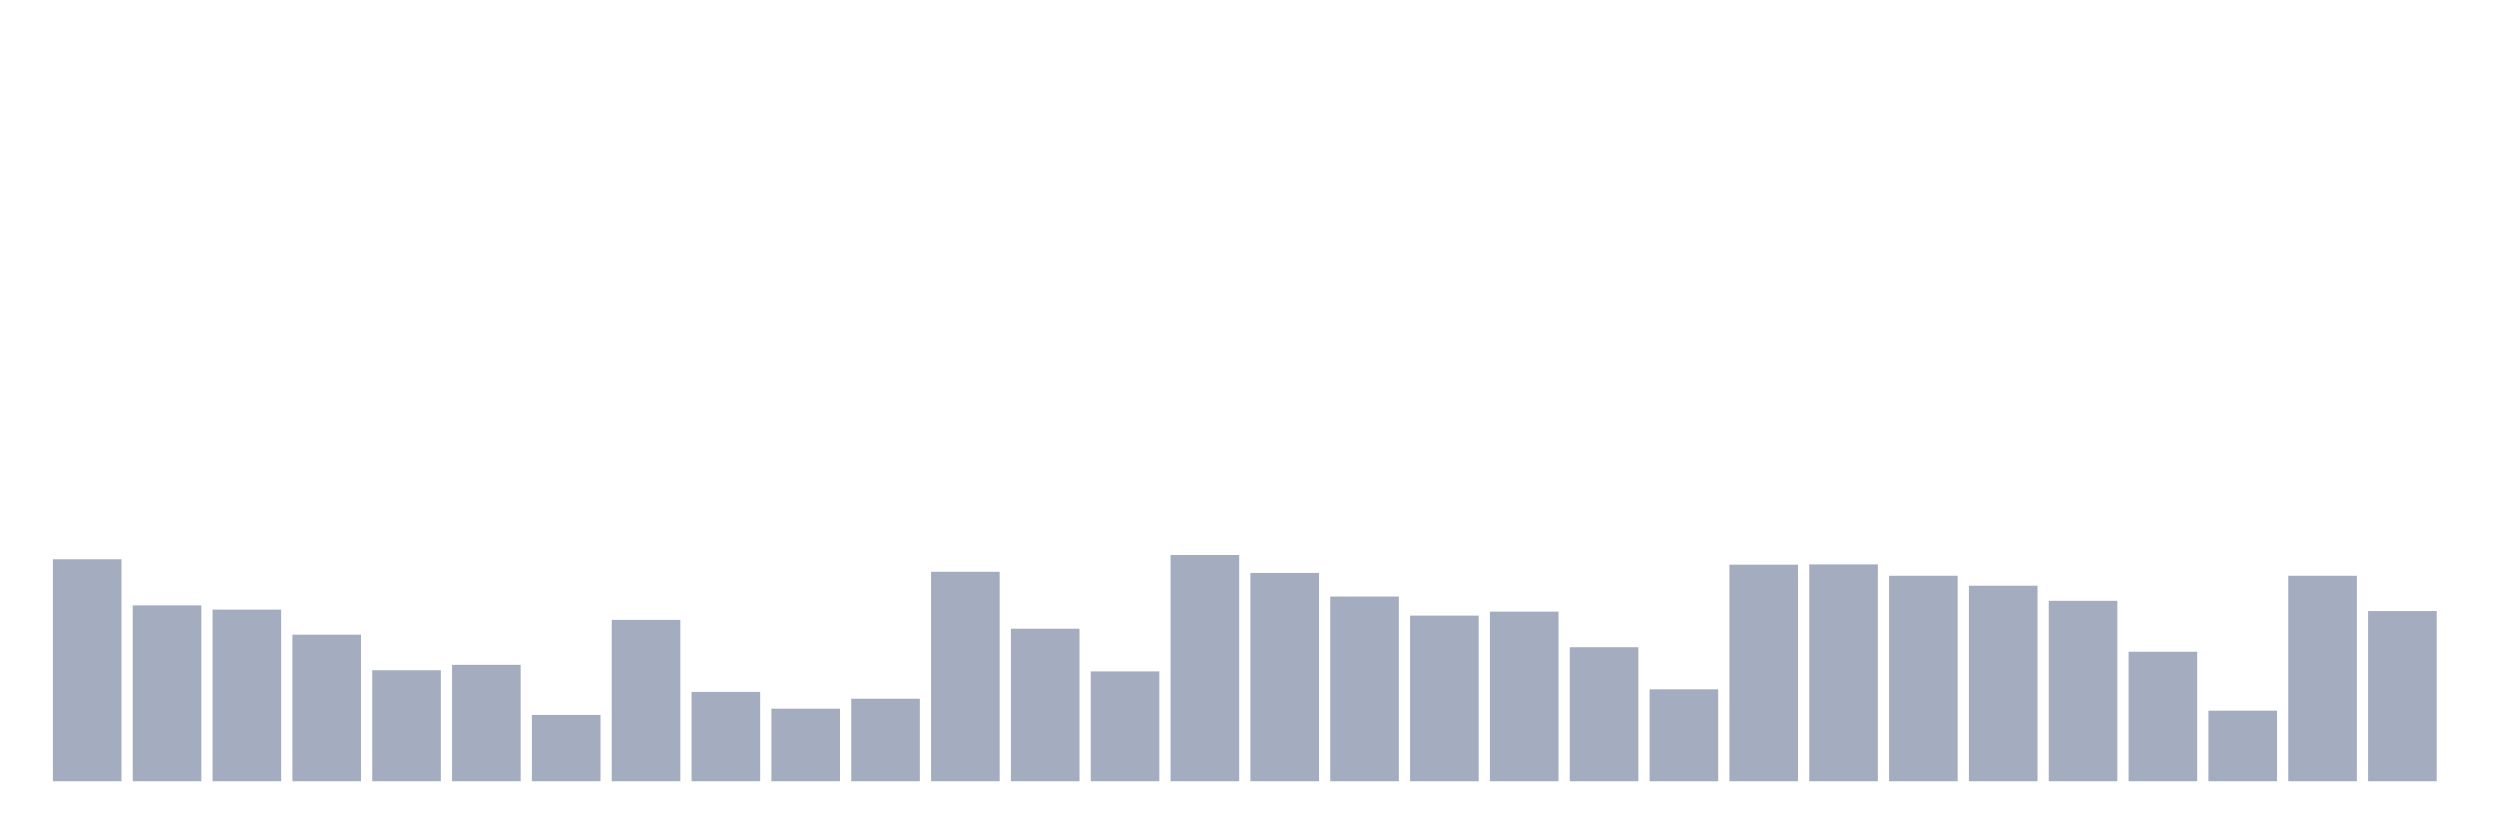
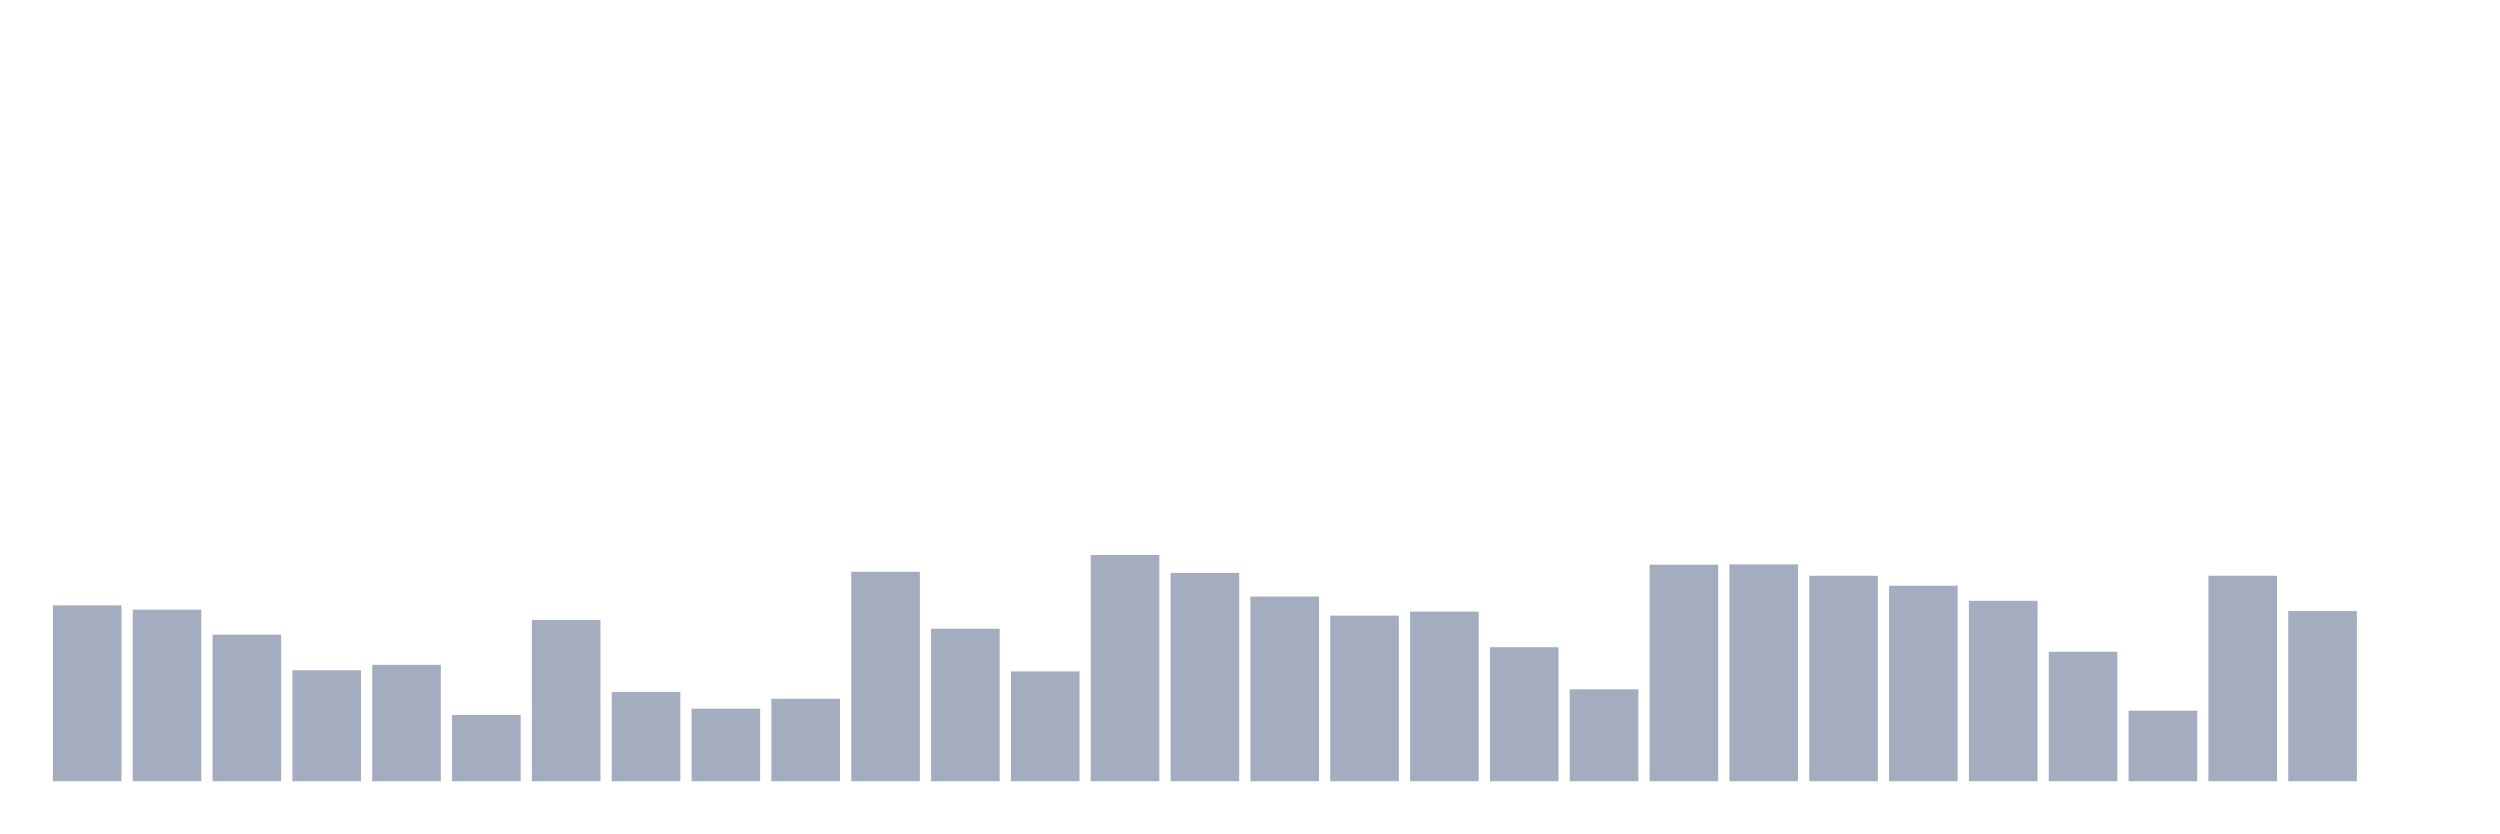
<svg xmlns="http://www.w3.org/2000/svg" viewBox="0 0 480 160">
  <g transform="translate(10,10)">
-     <rect class="bar" x="0.153" width="13.175" y="97.377" height="42.623" fill="rgb(164,173,192)" />
-     <rect class="bar" x="15.482" width="13.175" y="106.23" height="33.77" fill="rgb(164,173,192)" />
-     <rect class="bar" x="30.81" width="13.175" y="107.049" height="32.951" fill="rgb(164,173,192)" />
-     <rect class="bar" x="46.138" width="13.175" y="111.858" height="28.142" fill="rgb(164,173,192)" />
-     <rect class="bar" x="61.466" width="13.175" y="118.689" height="21.311" fill="rgb(164,173,192)" />
-     <rect class="bar" x="76.794" width="13.175" y="117.65" height="22.35" fill="rgb(164,173,192)" />
-     <rect class="bar" x="92.123" width="13.175" y="127.268" height="12.732" fill="rgb(164,173,192)" />
-     <rect class="bar" x="107.451" width="13.175" y="109.016" height="30.984" fill="rgb(164,173,192)" />
-     <rect class="bar" x="122.779" width="13.175" y="122.842" height="17.158" fill="rgb(164,173,192)" />
-     <rect class="bar" x="138.107" width="13.175" y="126.066" height="13.934" fill="rgb(164,173,192)" />
-     <rect class="bar" x="153.436" width="13.175" y="124.153" height="15.847" fill="rgb(164,173,192)" />
-     <rect class="bar" x="168.764" width="13.175" y="99.781" height="40.219" fill="rgb(164,173,192)" />
-     <rect class="bar" x="184.092" width="13.175" y="110.71" height="29.29" fill="rgb(164,173,192)" />
-     <rect class="bar" x="199.42" width="13.175" y="118.907" height="21.093" fill="rgb(164,173,192)" />
-     <rect class="bar" x="214.748" width="13.175" y="96.557" height="43.443" fill="rgb(164,173,192)" />
-     <rect class="bar" x="230.077" width="13.175" y="100" height="40" fill="rgb(164,173,192)" />
-     <rect class="bar" x="245.405" width="13.175" y="104.536" height="35.464" fill="rgb(164,173,192)" />
-     <rect class="bar" x="260.733" width="13.175" y="108.197" height="31.803" fill="rgb(164,173,192)" />
-     <rect class="bar" x="276.061" width="13.175" y="107.432" height="32.568" fill="rgb(164,173,192)" />
-     <rect class="bar" x="291.39" width="13.175" y="114.262" height="25.738" fill="rgb(164,173,192)" />
-     <rect class="bar" x="306.718" width="13.175" y="122.35" height="17.65" fill="rgb(164,173,192)" />
-     <rect class="bar" x="322.046" width="13.175" y="98.415" height="41.585" fill="rgb(164,173,192)" />
-     <rect class="bar" x="337.374" width="13.175" y="98.361" height="41.639" fill="rgb(164,173,192)" />
-     <rect class="bar" x="352.702" width="13.175" y="100.546" height="39.454" fill="rgb(164,173,192)" />
-     <rect class="bar" x="368.031" width="13.175" y="102.459" height="37.541" fill="rgb(164,173,192)" />
-     <rect class="bar" x="383.359" width="13.175" y="105.355" height="34.645" fill="rgb(164,173,192)" />
-     <rect class="bar" x="398.687" width="13.175" y="115.137" height="24.863" fill="rgb(164,173,192)" />
-     <rect class="bar" x="414.015" width="13.175" y="126.448" height="13.552" fill="rgb(164,173,192)" />
-     <rect class="bar" x="429.344" width="13.175" y="100.546" height="39.454" fill="rgb(164,173,192)" />
-     <rect class="bar" x="444.672" width="13.175" y="107.322" height="32.678" fill="rgb(164,173,192)" />
+     <rect class="bar" x="0.153" width="13.175" y="106.23" height="33.77" fill="rgb(164,173,192)" />
+     <rect class="bar" x="15.482" width="13.175" y="107.049" height="32.951" fill="rgb(164,173,192)" />
+     <rect class="bar" x="30.81" width="13.175" y="111.858" height="28.142" fill="rgb(164,173,192)" />
+     <rect class="bar" x="46.138" width="13.175" y="118.689" height="21.311" fill="rgb(164,173,192)" />
+     <rect class="bar" x="61.466" width="13.175" y="117.65" height="22.35" fill="rgb(164,173,192)" />
+     <rect class="bar" x="76.794" width="13.175" y="127.268" height="12.732" fill="rgb(164,173,192)" />
+     <rect class="bar" x="92.123" width="13.175" y="109.016" height="30.984" fill="rgb(164,173,192)" />
+     <rect class="bar" x="107.451" width="13.175" y="122.842" height="17.158" fill="rgb(164,173,192)" />
+     <rect class="bar" x="122.779" width="13.175" y="126.066" height="13.934" fill="rgb(164,173,192)" />
+     <rect class="bar" x="138.107" width="13.175" y="124.153" height="15.847" fill="rgb(164,173,192)" />
+     <rect class="bar" x="153.436" width="13.175" y="99.781" height="40.219" fill="rgb(164,173,192)" />
+     <rect class="bar" x="168.764" width="13.175" y="110.71" height="29.29" fill="rgb(164,173,192)" />
+     <rect class="bar" x="184.092" width="13.175" y="118.907" height="21.093" fill="rgb(164,173,192)" />
+     <rect class="bar" x="199.42" width="13.175" y="96.557" height="43.443" fill="rgb(164,173,192)" />
+     <rect class="bar" x="214.748" width="13.175" y="100" height="40" fill="rgb(164,173,192)" />
+     <rect class="bar" x="230.077" width="13.175" y="104.536" height="35.464" fill="rgb(164,173,192)" />
+     <rect class="bar" x="245.405" width="13.175" y="108.197" height="31.803" fill="rgb(164,173,192)" />
+     <rect class="bar" x="260.733" width="13.175" y="107.432" height="32.568" fill="rgb(164,173,192)" />
+     <rect class="bar" x="276.061" width="13.175" y="114.262" height="25.738" fill="rgb(164,173,192)" />
+     <rect class="bar" x="291.39" width="13.175" y="122.35" height="17.65" fill="rgb(164,173,192)" />
+     <rect class="bar" x="306.718" width="13.175" y="98.415" height="41.585" fill="rgb(164,173,192)" />
+     <rect class="bar" x="322.046" width="13.175" y="98.361" height="41.639" fill="rgb(164,173,192)" />
+     <rect class="bar" x="337.374" width="13.175" y="100.546" height="39.454" fill="rgb(164,173,192)" />
+     <rect class="bar" x="352.702" width="13.175" y="102.459" height="37.541" fill="rgb(164,173,192)" />
+     <rect class="bar" x="368.031" width="13.175" y="105.355" height="34.645" fill="rgb(164,173,192)" />
+     <rect class="bar" x="383.359" width="13.175" y="115.137" height="24.863" fill="rgb(164,173,192)" />
+     <rect class="bar" x="398.687" width="13.175" y="126.448" height="13.552" fill="rgb(164,173,192)" />
+     <rect class="bar" x="414.015" width="13.175" y="100.546" height="39.454" fill="rgb(164,173,192)" />
+     <rect class="bar" x="429.344" width="13.175" y="107.322" height="32.678" fill="rgb(164,173,192)" />
+     <rect class="bar" x="444.672" width="13.175" y="140" height="0" fill="rgb(164,173,192)" />
  </g>
</svg>
